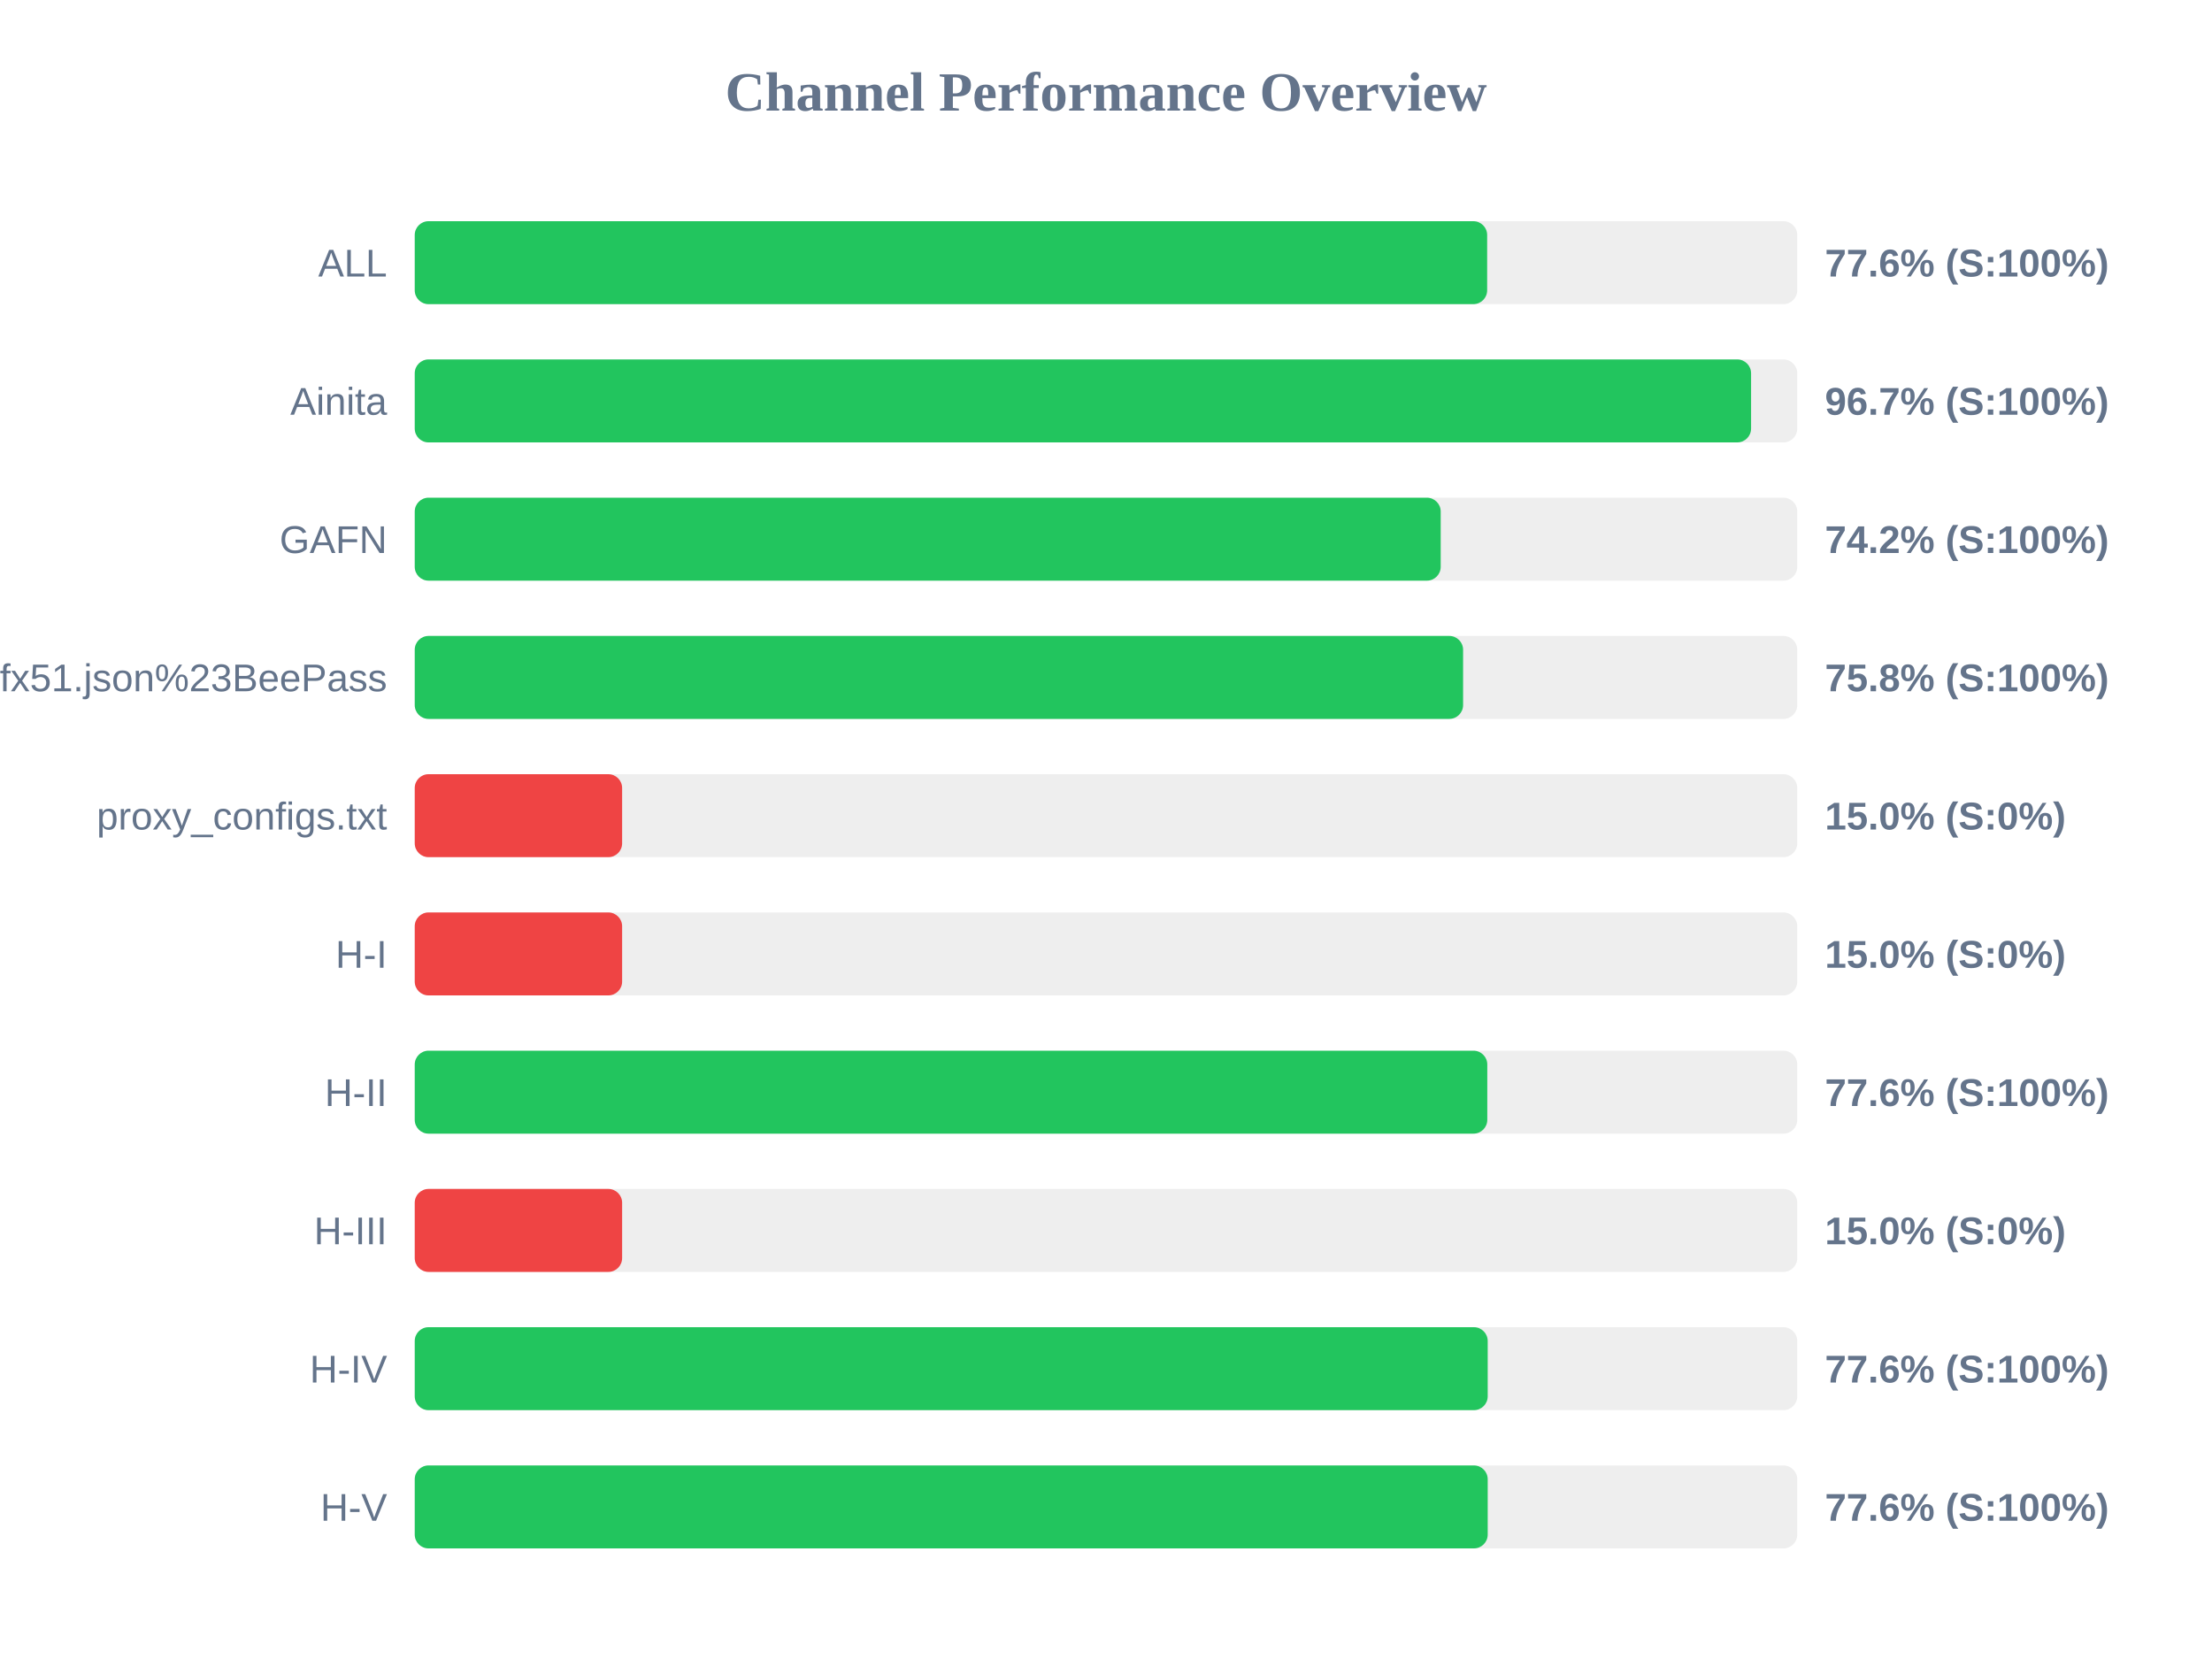
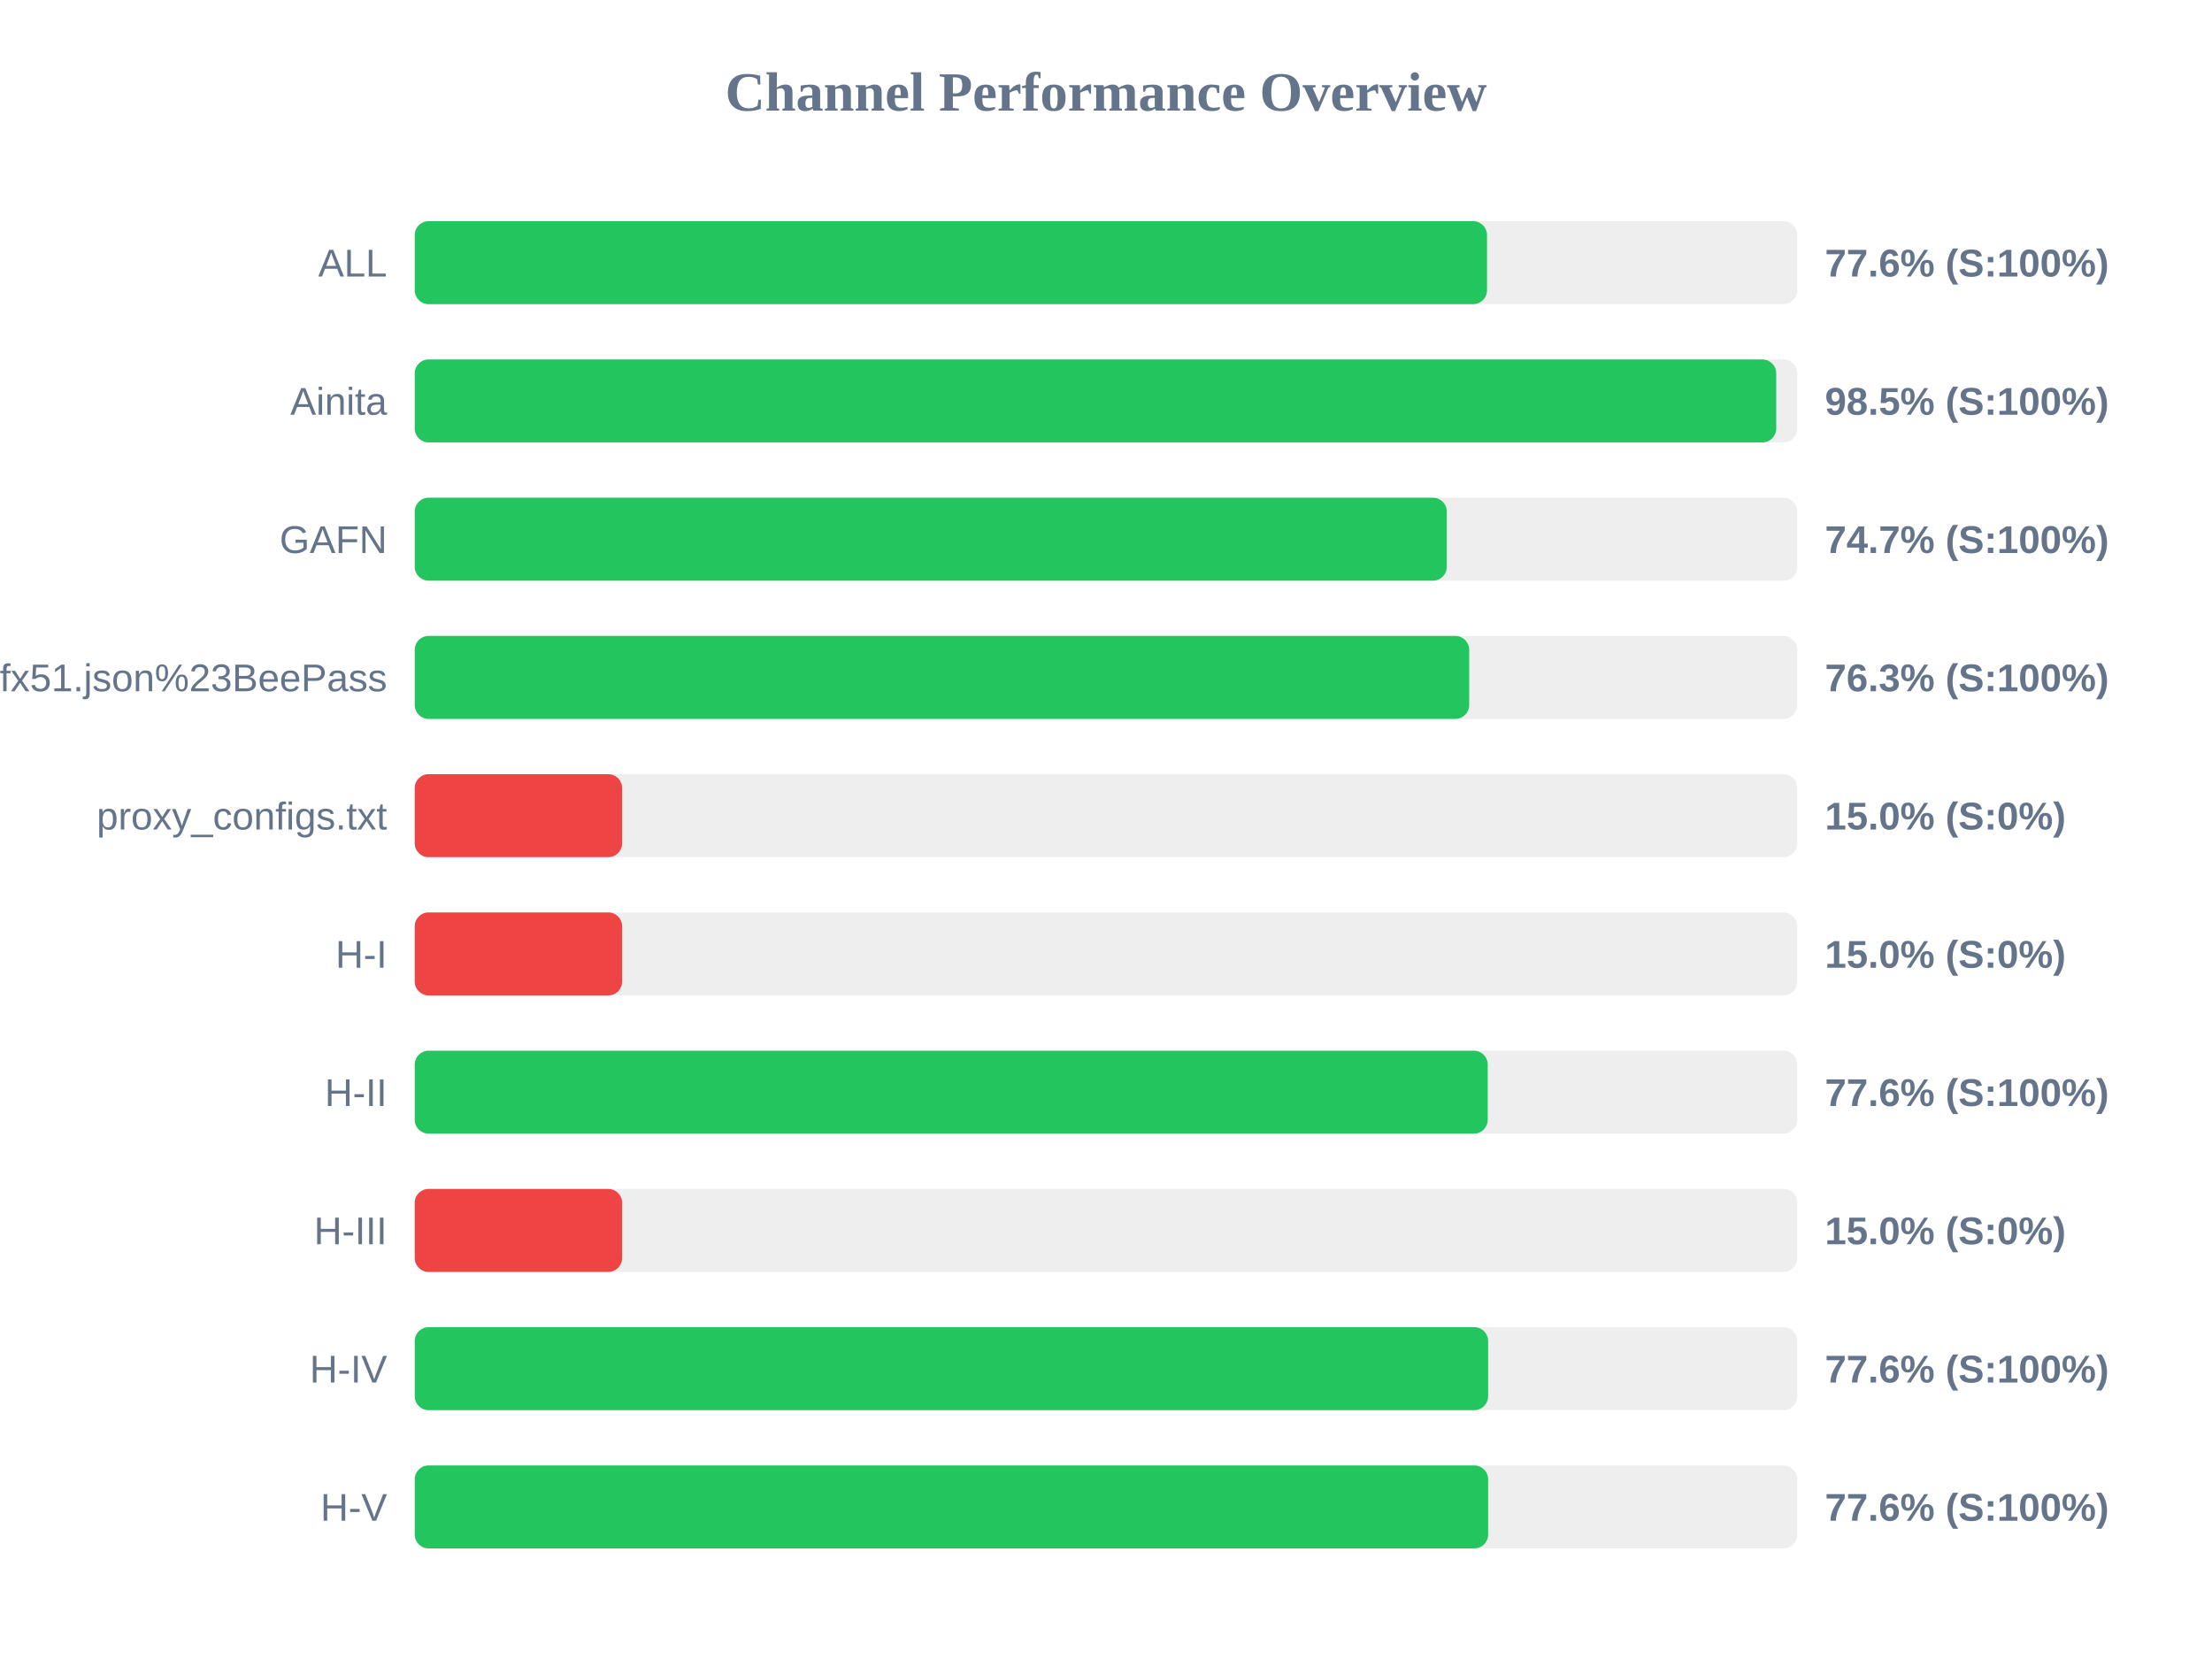
<svg xmlns="http://www.w3.org/2000/svg" width="800" height="600" version="1.1">
  <style>
        .row { font: 14px Arial; fill: #64748b; }
        .score { font: bold 14px Arial; fill: #64748b; }
    </style>
  <text x="400" y="40" text-anchor="middle" font-size="20px" font-weight="bold" fill="#64748b">Channel Performance Overview</text>
  <rect x="150" y="80" width="500" height="30" fill="#eee" rx="5" />
-   <rect x="150" y="80" width="387.85" height="30" fill="#22c55e" rx="5" />
+   <rect x="150" y="80" width="387.8" height="30" fill="#22c55e" rx="5" />
  <text x="140" y="100" text-anchor="end" class="row">ALL</text>
  <text x="660" y="100" text-anchor="start" class="score">77.6% (S:100%)</text>
  <rect x="150" y="130" width="500" height="30" fill="#eee" rx="5" />
-   <rect x="150" y="130" width="483.3" height="30" fill="#22c55e" rx="5" />
+   <rect x="150" y="130" width="492.4" height="30" fill="#22c55e" rx="5" />
  <text x="140" y="150" text-anchor="end" class="row">Ainita</text>
-   <text x="660" y="150" text-anchor="start" class="score">96.7% (S:100%)</text>
+   <text x="660" y="150" text-anchor="start" class="score">98.5% (S:100%)</text>
  <rect x="150" y="180" width="500" height="30" fill="#eee" rx="5" />
-   <rect x="150" y="180" width="371.05" height="30" fill="#22c55e" rx="5" />
+   <rect x="150" y="180" width="373.25" height="30" fill="#22c55e" rx="5" />
  <text x="140" y="200" text-anchor="end" class="row">GAFN</text>
-   <text x="660" y="200" text-anchor="start" class="score">74.2% (S:100%)</text>
+   <text x="660" y="200" text-anchor="start" class="score">74.7% (S:100%)</text>
  <rect x="150" y="230" width="500" height="30" fill="#eee" rx="5" />
-   <rect x="150" y="230" width="379.15" height="30" fill="#22c55e" rx="5" />
+   <rect x="150" y="230" width="381.35" height="30" fill="#22c55e" rx="5" />
  <text x="140" y="250" text-anchor="end" class="row">sub?s=ssconf%3A%2F%2Fs3.amazonaws.com%2Fbeedynconprd%2Fzf38bv6oxi1nv3wfkpmxyfl8yj5fargza3foantoalu16vznl0ckxx7bgf1ufx51.json%23BeePass</text>
-   <text x="660" y="250" text-anchor="start" class="score">75.8% (S:100%)</text>
+   <text x="660" y="250" text-anchor="start" class="score">76.3% (S:100%)</text>
  <rect x="150" y="280" width="500" height="30" fill="#eee" rx="5" />
  <rect x="150" y="280" width="75.0" height="30" fill="#ef4444" rx="5" />
  <text x="140" y="300" text-anchor="end" class="row">proxy_configs.txt</text>
  <text x="660" y="300" text-anchor="start" class="score">15.0% (S:0%)</text>
  <rect x="150" y="330" width="500" height="30" fill="#eee" rx="5" />
  <rect x="150" y="330" width="75.0" height="30" fill="#ef4444" rx="5" />
  <text x="140" y="350" text-anchor="end" class="row">H-I</text>
  <text x="660" y="350" text-anchor="start" class="score">15.0% (S:0%)</text>
  <rect x="150" y="380" width="500" height="30" fill="#eee" rx="5" />
-   <rect x="150" y="380" width="387.9" height="30" fill="#22c55e" rx="5" />
+   <rect x="150" y="380" width="388.05" height="30" fill="#22c55e" rx="5" />
  <text x="140" y="400" text-anchor="end" class="row">H-II</text>
  <text x="660" y="400" text-anchor="start" class="score">77.6% (S:100%)</text>
  <rect x="150" y="430" width="500" height="30" fill="#eee" rx="5" />
  <rect x="150" y="430" width="75.0" height="30" fill="#ef4444" rx="5" />
  <text x="140" y="450" text-anchor="end" class="row">H-III</text>
  <text x="660" y="450" text-anchor="start" class="score">15.0% (S:0%)</text>
  <rect x="150" y="480" width="500" height="30" fill="#eee" rx="5" />
-   <rect x="150" y="480" width="388.05" height="30" fill="#22c55e" rx="5" />
+   <rect x="150" y="480" width="388.2" height="30" fill="#22c55e" rx="5" />
  <text x="140" y="500" text-anchor="end" class="row">H-IV</text>
  <text x="660" y="500" text-anchor="start" class="score">77.6% (S:100%)</text>
  <rect x="150" y="530" width="500" height="30" fill="#eee" rx="5" />
-   <rect x="150" y="530" width="388.05" height="30" fill="#22c55e" rx="5" />
+   <rect x="150" y="530" width="388.2" height="30" fill="#22c55e" rx="5" />
  <text x="140" y="550" text-anchor="end" class="row">H-V</text>
  <text x="660" y="550" text-anchor="start" class="score">77.6% (S:100%)</text>
</svg>
